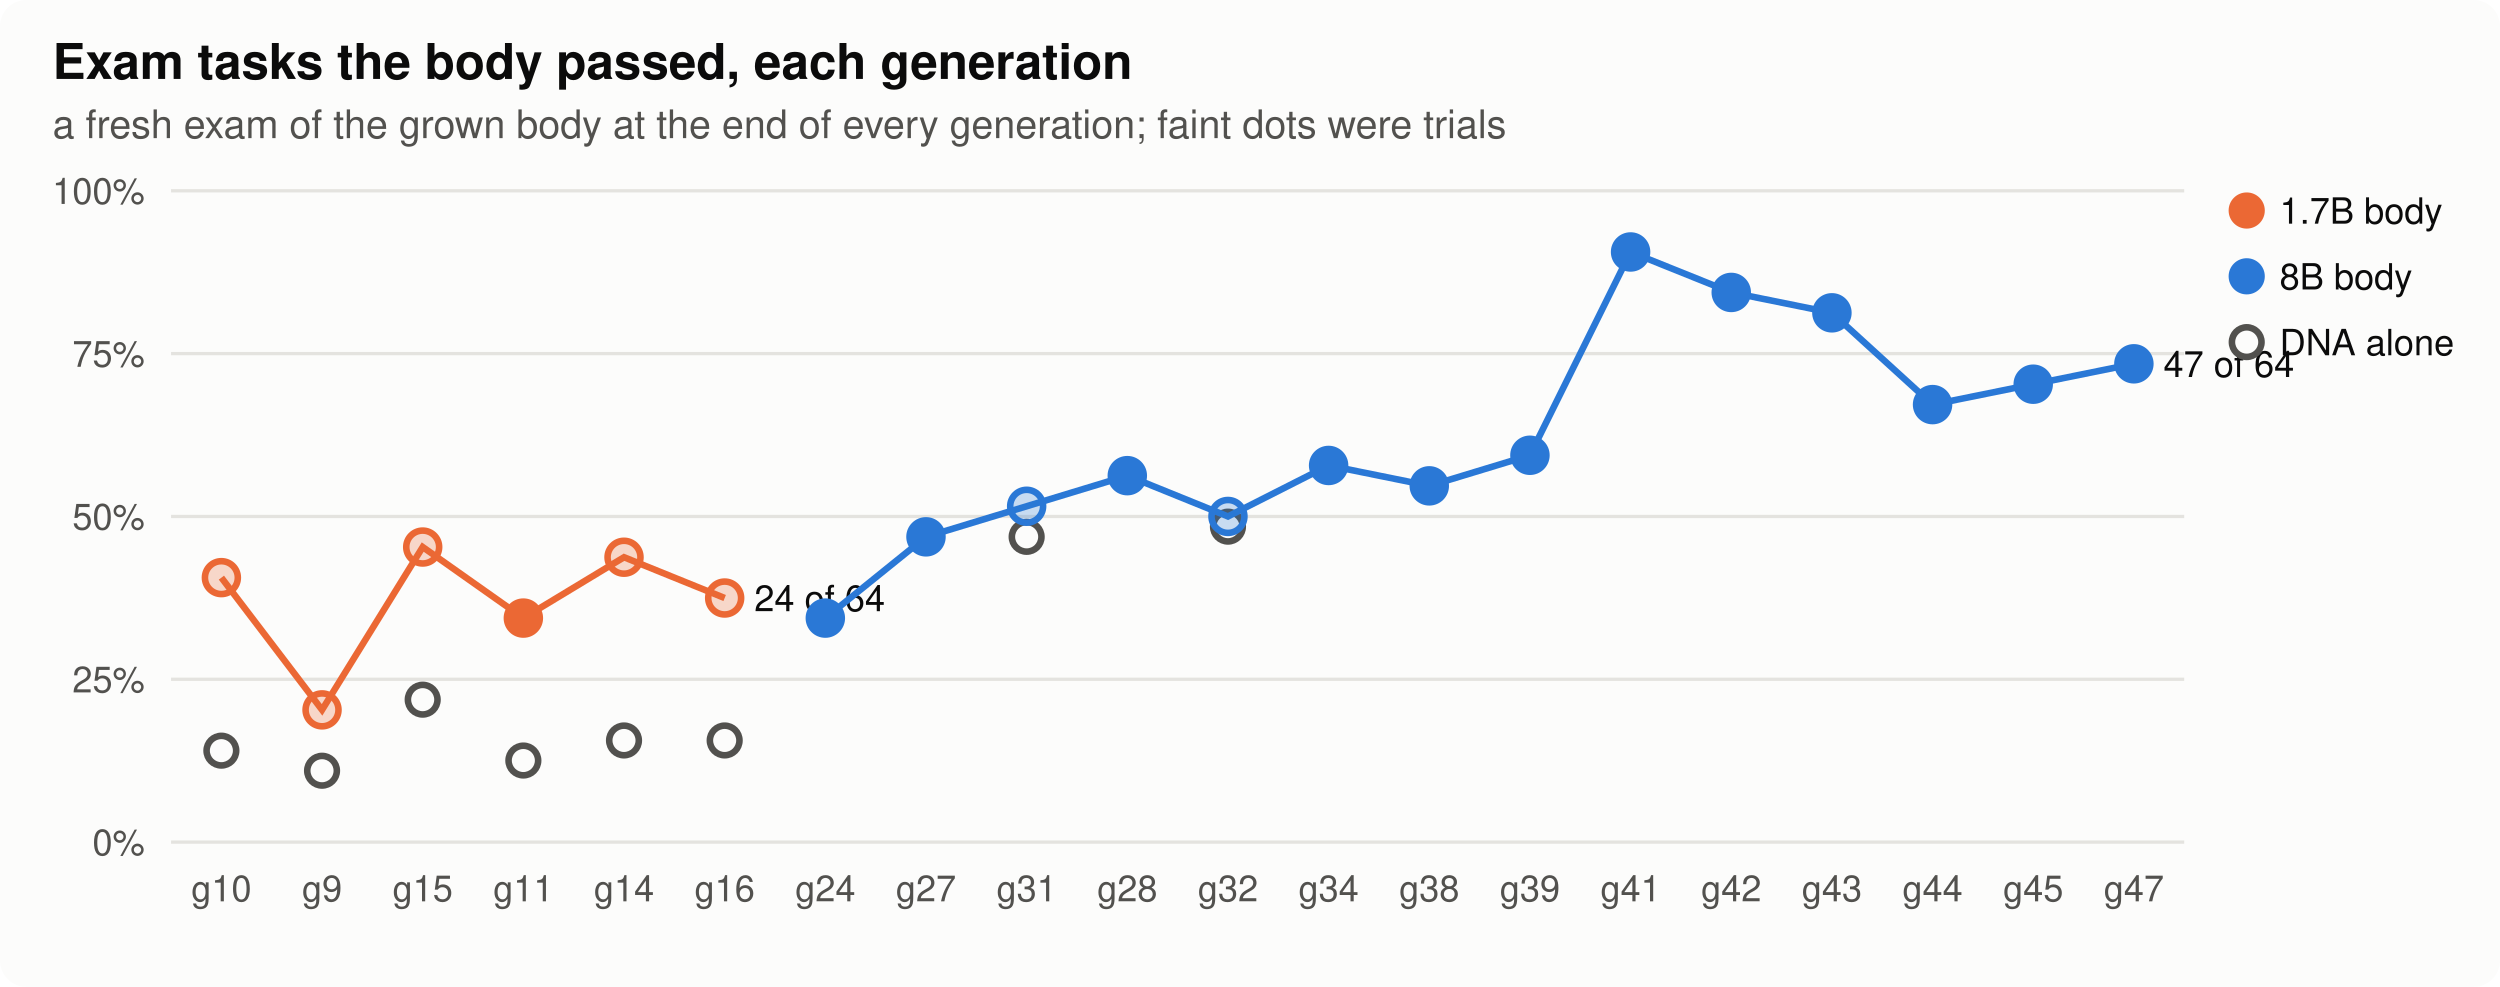
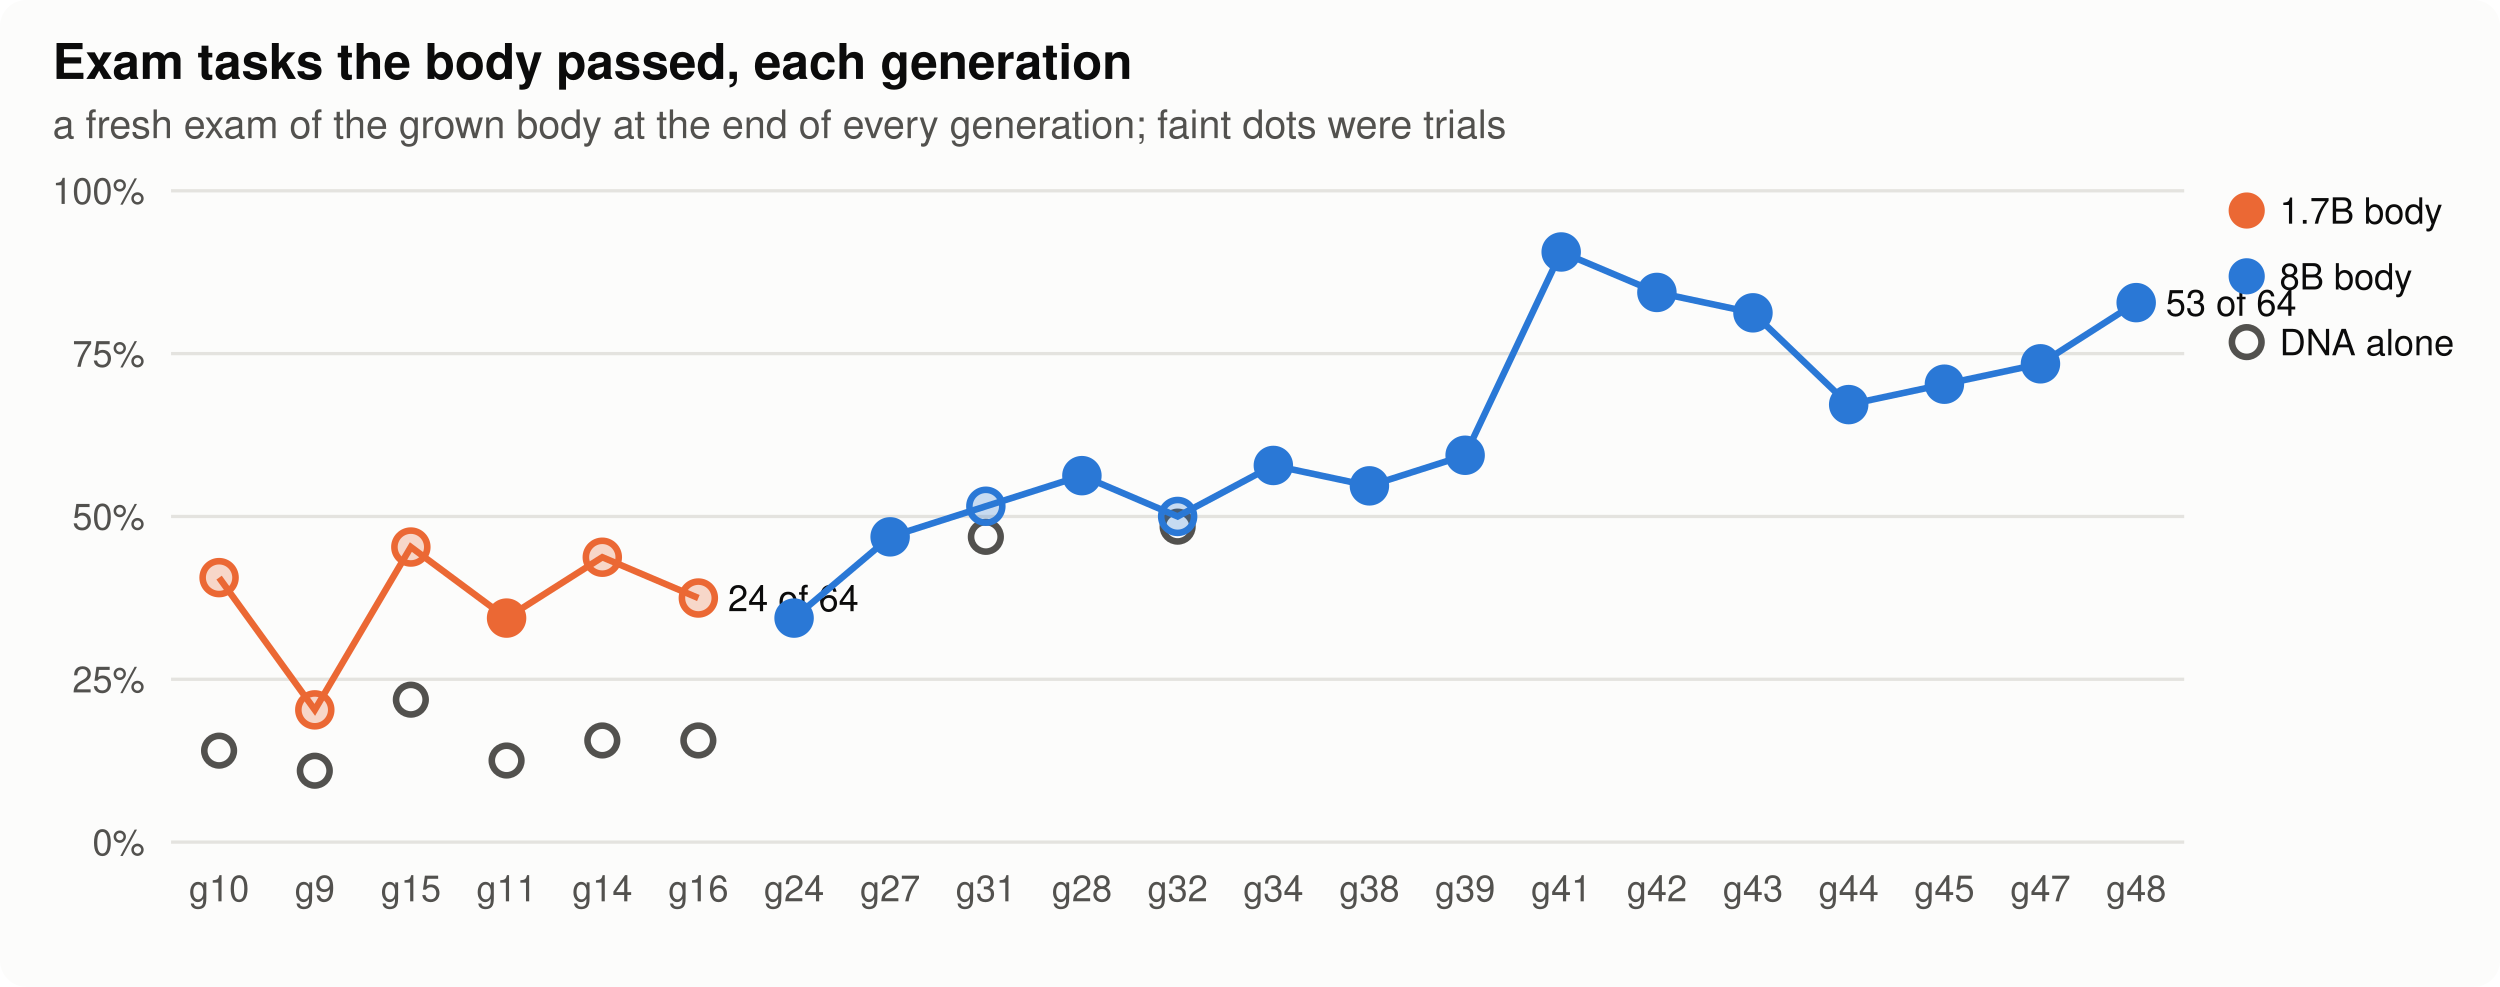
<svg xmlns="http://www.w3.org/2000/svg" width="760" height="300" viewBox="0 0 760 300" role="img" aria-label="Exam tasks the body passed, each generation">
  <style>
.bg{fill:#fcfcfb}.ink{fill:#0b0b0b}.ink2{fill:#52514e}.grid{stroke:#e4e3df}.axis{stroke:#b9b8b2}.dna{stroke:#52514e;fill:#fcfcfb}.lost{fill:#d03b3b}
.st17{fill:#eb6834;stroke:#eb6834}.lt17{stroke:#eb6834;fill:none}.st80{fill:#2a78d6;stroke:#2a78d6}.lt80{stroke:#2a78d6;fill:none}.h0{fill:#e8f1fc}.h1{fill:#cde2fb}.h2{fill:#9ec5f4}.h3{fill:#6da7ec}.h4{fill:#3987e5}.h5{fill:#256abf}.h6{fill:#184f95}
@media (prefers-color-scheme: dark){.bg{fill:#1a1a19}.ink{fill:#f0efec}.ink2{fill:#c3c2b7}.grid{stroke:#2c2c2a}.axis{stroke:#5a5955}.dna{stroke:#c3c2b7;fill:#1a1a19}.lost{fill:#e66767}.st17{fill:#d95926;stroke:#d95926}.lt17{stroke:#d95926;fill:none}.st80{fill:#3987e5;stroke:#3987e5}.lt80{stroke:#3987e5;fill:none}.h0{fill:#1f2a38}.h1{fill:#173a66}.h2{fill:#1c5cab}.h3{fill:#2a78d6}.h4{fill:#5598e7}.h5{fill:#86b6ef}.h6{fill:#b7d3f6}}
text{font-family:-apple-system,"Segoe UI",Helvetica,Arial,sans-serif}
</style>
  <rect class="bg" width="760" height="300" rx="8" />
  <text x="16.0" y="24.0" class="ink" font-size="15" text-anchor="start" font-weight="600">Exam tasks the body passed, each generation</text>
  <text x="16.0" y="42.0" class="ink2" font-size="12" text-anchor="start" font-weight="normal">a fresh exam of the grown body at the end of every generation; faint dots were trials</text>
  <line class="grid" x1="52" x2="664" y1="256.0" y2="256.0" stroke-width="1" />
  <text x="44.0" y="260.0" class="ink2" font-size="11" text-anchor="end" font-weight="normal">0%</text>
  <line class="grid" x1="52" x2="664" y1="206.5" y2="206.5" stroke-width="1" />
  <text x="44.0" y="210.5" class="ink2" font-size="11" text-anchor="end" font-weight="normal">25%</text>
  <line class="grid" x1="52" x2="664" y1="157.0" y2="157.0" stroke-width="1" />
  <text x="44.0" y="161.0" class="ink2" font-size="11" text-anchor="end" font-weight="normal">50%</text>
  <line class="grid" x1="52" x2="664" y1="107.5" y2="107.5" stroke-width="1" />
  <text x="44.0" y="111.5" class="ink2" font-size="11" text-anchor="end" font-weight="normal">75%</text>
  <line class="grid" x1="52" x2="664" y1="58.0" y2="58.0" stroke-width="1" />
  <text x="44.0" y="62.0" class="ink2" font-size="11" text-anchor="end" font-weight="normal">100%</text>
-   <text x="67.3" y="274.0" class="ink2" font-size="11" text-anchor="middle" font-weight="normal">g10</text>
-   <text x="97.9" y="274.0" class="ink2" font-size="11" text-anchor="middle" font-weight="normal">g9</text>
-   <text x="128.5" y="274.0" class="ink2" font-size="11" text-anchor="middle" font-weight="normal">g15</text>
-   <text x="159.1" y="274.0" class="ink2" font-size="11" text-anchor="middle" font-weight="normal">g11</text>
-   <text x="189.7" y="274.0" class="ink2" font-size="11" text-anchor="middle" font-weight="normal">g14</text>
-   <text x="220.3" y="274.0" class="ink2" font-size="11" text-anchor="middle" font-weight="normal">g16</text>
-   <text x="250.9" y="274.0" class="ink2" font-size="11" text-anchor="middle" font-weight="normal">g24</text>
-   <text x="281.5" y="274.0" class="ink2" font-size="11" text-anchor="middle" font-weight="normal">g27</text>
-   <text x="312.1" y="274.0" class="ink2" font-size="11" text-anchor="middle" font-weight="normal">g31</text>
-   <text x="342.7" y="274.0" class="ink2" font-size="11" text-anchor="middle" font-weight="normal">g28</text>
-   <text x="373.3" y="274.0" class="ink2" font-size="11" text-anchor="middle" font-weight="normal">g32</text>
-   <text x="403.9" y="274.0" class="ink2" font-size="11" text-anchor="middle" font-weight="normal">g34</text>
-   <text x="434.5" y="274.0" class="ink2" font-size="11" text-anchor="middle" font-weight="normal">g38</text>
-   <text x="465.1" y="274.0" class="ink2" font-size="11" text-anchor="middle" font-weight="normal">g39</text>
-   <text x="495.7" y="274.0" class="ink2" font-size="11" text-anchor="middle" font-weight="normal">g41</text>
-   <text x="526.3" y="274.0" class="ink2" font-size="11" text-anchor="middle" font-weight="normal">g42</text>
-   <text x="556.9" y="274.0" class="ink2" font-size="11" text-anchor="middle" font-weight="normal">g43</text>
-   <text x="587.5" y="274.0" class="ink2" font-size="11" text-anchor="middle" font-weight="normal">g44</text>
-   <text x="618.1" y="274.0" class="ink2" font-size="11" text-anchor="middle" font-weight="normal">g45</text>
-   <text x="648.7" y="274.0" class="ink2" font-size="11" text-anchor="middle" font-weight="normal">g47</text>
-   <circle class="dna" cx="67.3" cy="228.2" r="4.5" stroke-width="2" />
-   <circle class="dna" cx="97.9" cy="234.3" r="4.5" stroke-width="2" />
-   <circle class="dna" cx="128.5" cy="212.7" r="4.5" stroke-width="2" />
-   <circle class="dna" cx="159.1" cy="231.2" r="4.5" stroke-width="2" />
-   <circle class="dna" cx="189.7" cy="225.1" r="4.5" stroke-width="2" />
-   <circle class="dna" cx="220.3" cy="225.1" r="4.5" stroke-width="2" />
-   <circle class="dna" cx="312.1" cy="163.2" r="4.5" stroke-width="2" />
-   <circle class="dna" cx="373.3" cy="160.1" r="4.5" stroke-width="2" />
-   <polyline class="lt17" stroke-width="2" points="67.3,175.6 97.9,215.8 128.5,166.3 159.1,187.9 189.7,169.4 220.3,181.8" />
-   <circle class="st17" cx="67.3" cy="175.6" r="5" stroke-width="2" fill-opacity="0.25" />
-   <circle class="st17" cx="97.9" cy="215.8" r="5" stroke-width="2" fill-opacity="0.25" />
-   <circle class="st17" cx="128.5" cy="166.3" r="5" stroke-width="2" fill-opacity="0.25" />
-   <circle class="st17" cx="159.1" cy="187.9" r="5" stroke-width="2" />
-   <circle class="st17" cx="189.7" cy="169.4" r="5" stroke-width="2" fill-opacity="0.25" />
-   <circle class="st17" cx="220.3" cy="181.8" r="5" stroke-width="2" fill-opacity="0.25" />
-   <text x="229.3" y="185.8" class="ink" font-size="11" text-anchor="start" font-weight="normal">24 of 64</text>
-   <polyline class="lt80" stroke-width="2" points="250.9,187.9 281.5,163.2 312.1,153.9 342.7,144.6 373.3,157.0 403.9,141.5 434.5,147.7 465.1,138.4 495.7,76.6 526.3,88.9 556.9,95.1 587.5,123.0 618.1,116.8 648.7,110.6" />
-   <circle class="st80" cx="250.9" cy="187.9" r="5" stroke-width="2" />
-   <circle class="st80" cx="281.5" cy="163.2" r="5" stroke-width="2" />
-   <circle class="st80" cx="312.1" cy="153.9" r="5" stroke-width="2" fill-opacity="0.25" />
-   <circle class="st80" cx="342.7" cy="144.6" r="5" stroke-width="2" />
-   <circle class="st80" cx="373.3" cy="157.0" r="5" stroke-width="2" fill-opacity="0.25" />
-   <circle class="st80" cx="403.9" cy="141.5" r="5" stroke-width="2" />
-   <circle class="st80" cx="434.5" cy="147.7" r="5" stroke-width="2" />
-   <circle class="st80" cx="465.1" cy="138.4" r="5" stroke-width="2" />
-   <circle class="st80" cx="495.7" cy="76.6" r="5" stroke-width="2" />
-   <circle class="st80" cx="526.3" cy="88.9" r="5" stroke-width="2" />
-   <circle class="st80" cx="556.9" cy="95.1" r="5" stroke-width="2" />
-   <circle class="st80" cx="587.5" cy="123.0" r="5" stroke-width="2" />
-   <circle class="st80" cx="618.1" cy="116.8" r="5" stroke-width="2" />
-   <circle class="st80" cx="648.7" cy="110.6" r="5" stroke-width="2" />
-   <text x="657.7" y="114.6" class="ink" font-size="11" text-anchor="start" font-weight="normal">47 of 64</text>
+   <text x="66.6" y="274.0" class="ink2" font-size="11" text-anchor="middle" font-weight="normal">g10</text>
+   <text x="95.7" y="274.0" class="ink2" font-size="11" text-anchor="middle" font-weight="normal">g9</text>
+   <text x="124.9" y="274.0" class="ink2" font-size="11" text-anchor="middle" font-weight="normal">g15</text>
+   <text x="154.0" y="274.0" class="ink2" font-size="11" text-anchor="middle" font-weight="normal">g11</text>
+   <text x="183.1" y="274.0" class="ink2" font-size="11" text-anchor="middle" font-weight="normal">g14</text>
+   <text x="212.3" y="274.0" class="ink2" font-size="11" text-anchor="middle" font-weight="normal">g16</text>
+   <text x="241.4" y="274.0" class="ink2" font-size="11" text-anchor="middle" font-weight="normal">g24</text>
+   <text x="270.6" y="274.0" class="ink2" font-size="11" text-anchor="middle" font-weight="normal">g27</text>
+   <text x="299.7" y="274.0" class="ink2" font-size="11" text-anchor="middle" font-weight="normal">g31</text>
+   <text x="328.9" y="274.0" class="ink2" font-size="11" text-anchor="middle" font-weight="normal">g28</text>
+   <text x="358.0" y="274.0" class="ink2" font-size="11" text-anchor="middle" font-weight="normal">g32</text>
+   <text x="387.1" y="274.0" class="ink2" font-size="11" text-anchor="middle" font-weight="normal">g34</text>
+   <text x="416.3" y="274.0" class="ink2" font-size="11" text-anchor="middle" font-weight="normal">g38</text>
+   <text x="445.4" y="274.0" class="ink2" font-size="11" text-anchor="middle" font-weight="normal">g39</text>
+   <text x="474.6" y="274.0" class="ink2" font-size="11" text-anchor="middle" font-weight="normal">g41</text>
+   <text x="503.7" y="274.0" class="ink2" font-size="11" text-anchor="middle" font-weight="normal">g42</text>
+   <text x="532.9" y="274.0" class="ink2" font-size="11" text-anchor="middle" font-weight="normal">g43</text>
+   <text x="562.0" y="274.0" class="ink2" font-size="11" text-anchor="middle" font-weight="normal">g44</text>
+   <text x="591.1" y="274.0" class="ink2" font-size="11" text-anchor="middle" font-weight="normal">g45</text>
+   <text x="620.3" y="274.0" class="ink2" font-size="11" text-anchor="middle" font-weight="normal">g47</text>
+   <text x="649.4" y="274.0" class="ink2" font-size="11" text-anchor="middle" font-weight="normal">g48</text>
+   <circle class="dna" cx="66.6" cy="228.2" r="4.5" stroke-width="2" />
+   <circle class="dna" cx="95.7" cy="234.3" r="4.5" stroke-width="2" />
+   <circle class="dna" cx="124.9" cy="212.7" r="4.5" stroke-width="2" />
+   <circle class="dna" cx="154.0" cy="231.2" r="4.5" stroke-width="2" />
+   <circle class="dna" cx="183.1" cy="225.1" r="4.5" stroke-width="2" />
+   <circle class="dna" cx="212.3" cy="225.1" r="4.5" stroke-width="2" />
+   <circle class="dna" cx="299.7" cy="163.2" r="4.5" stroke-width="2" />
+   <circle class="dna" cx="358.0" cy="160.1" r="4.5" stroke-width="2" />
+   <polyline class="lt17" stroke-width="2" points="66.6,175.6 95.7,215.8 124.9,166.3 154.0,187.9 183.1,169.4 212.3,181.8" />
+   <circle class="st17" cx="66.6" cy="175.6" r="5" stroke-width="2" fill-opacity="0.25" />
+   <circle class="st17" cx="95.7" cy="215.8" r="5" stroke-width="2" fill-opacity="0.25" />
+   <circle class="st17" cx="124.9" cy="166.3" r="5" stroke-width="2" fill-opacity="0.25" />
+   <circle class="st17" cx="154.0" cy="187.9" r="5" stroke-width="2" />
+   <circle class="st17" cx="183.1" cy="169.4" r="5" stroke-width="2" fill-opacity="0.25" />
+   <circle class="st17" cx="212.3" cy="181.8" r="5" stroke-width="2" fill-opacity="0.25" />
+   <text x="221.3" y="185.8" class="ink" font-size="11" text-anchor="start" font-weight="normal">24 of 64</text>
+   <polyline class="lt80" stroke-width="2" points="241.4,187.9 270.6,163.2 299.7,153.9 328.9,144.6 358.0,157.0 387.1,141.5 416.3,147.7 445.4,138.4 474.6,76.6 503.7,88.9 532.9,95.1 562.0,123.0 591.1,116.8 620.3,110.6 649.4,92.0" />
+   <circle class="st80" cx="241.4" cy="187.9" r="5" stroke-width="2" />
+   <circle class="st80" cx="270.6" cy="163.2" r="5" stroke-width="2" />
+   <circle class="st80" cx="299.7" cy="153.9" r="5" stroke-width="2" fill-opacity="0.25" />
+   <circle class="st80" cx="328.9" cy="144.6" r="5" stroke-width="2" />
+   <circle class="st80" cx="358.0" cy="157.0" r="5" stroke-width="2" fill-opacity="0.25" />
+   <circle class="st80" cx="387.1" cy="141.5" r="5" stroke-width="2" />
+   <circle class="st80" cx="416.3" cy="147.7" r="5" stroke-width="2" />
+   <circle class="st80" cx="445.4" cy="138.4" r="5" stroke-width="2" />
+   <circle class="st80" cx="474.6" cy="76.6" r="5" stroke-width="2" />
+   <circle class="st80" cx="503.7" cy="88.9" r="5" stroke-width="2" />
+   <circle class="st80" cx="532.9" cy="95.1" r="5" stroke-width="2" />
+   <circle class="st80" cx="562.0" cy="123.0" r="5" stroke-width="2" />
+   <circle class="st80" cx="591.1" cy="116.8" r="5" stroke-width="2" />
+   <circle class="st80" cx="620.3" cy="110.6" r="5" stroke-width="2" />
+   <circle class="st80" cx="649.4" cy="92.0" r="5" stroke-width="2" />
+   <text x="658.4" y="96.0" class="ink" font-size="11" text-anchor="start" font-weight="normal">53 of 64</text>
  <circle class="st17" cx="683" cy="64" r="5" />
  <text x="693.0" y="68.0" class="ink" font-size="11" text-anchor="start" font-weight="normal">1.7B body</text>
  <circle class="st80" cx="683" cy="84" r="5" />
  <text x="693.0" y="88.0" class="ink" font-size="11" text-anchor="start" font-weight="normal">8B body</text>
  <circle class="dna" cx="683" cy="104" r="4.5" stroke-width="2" />
  <text x="693.0" y="108.0" class="ink" font-size="11" text-anchor="start" font-weight="normal">DNA alone</text>
</svg>
